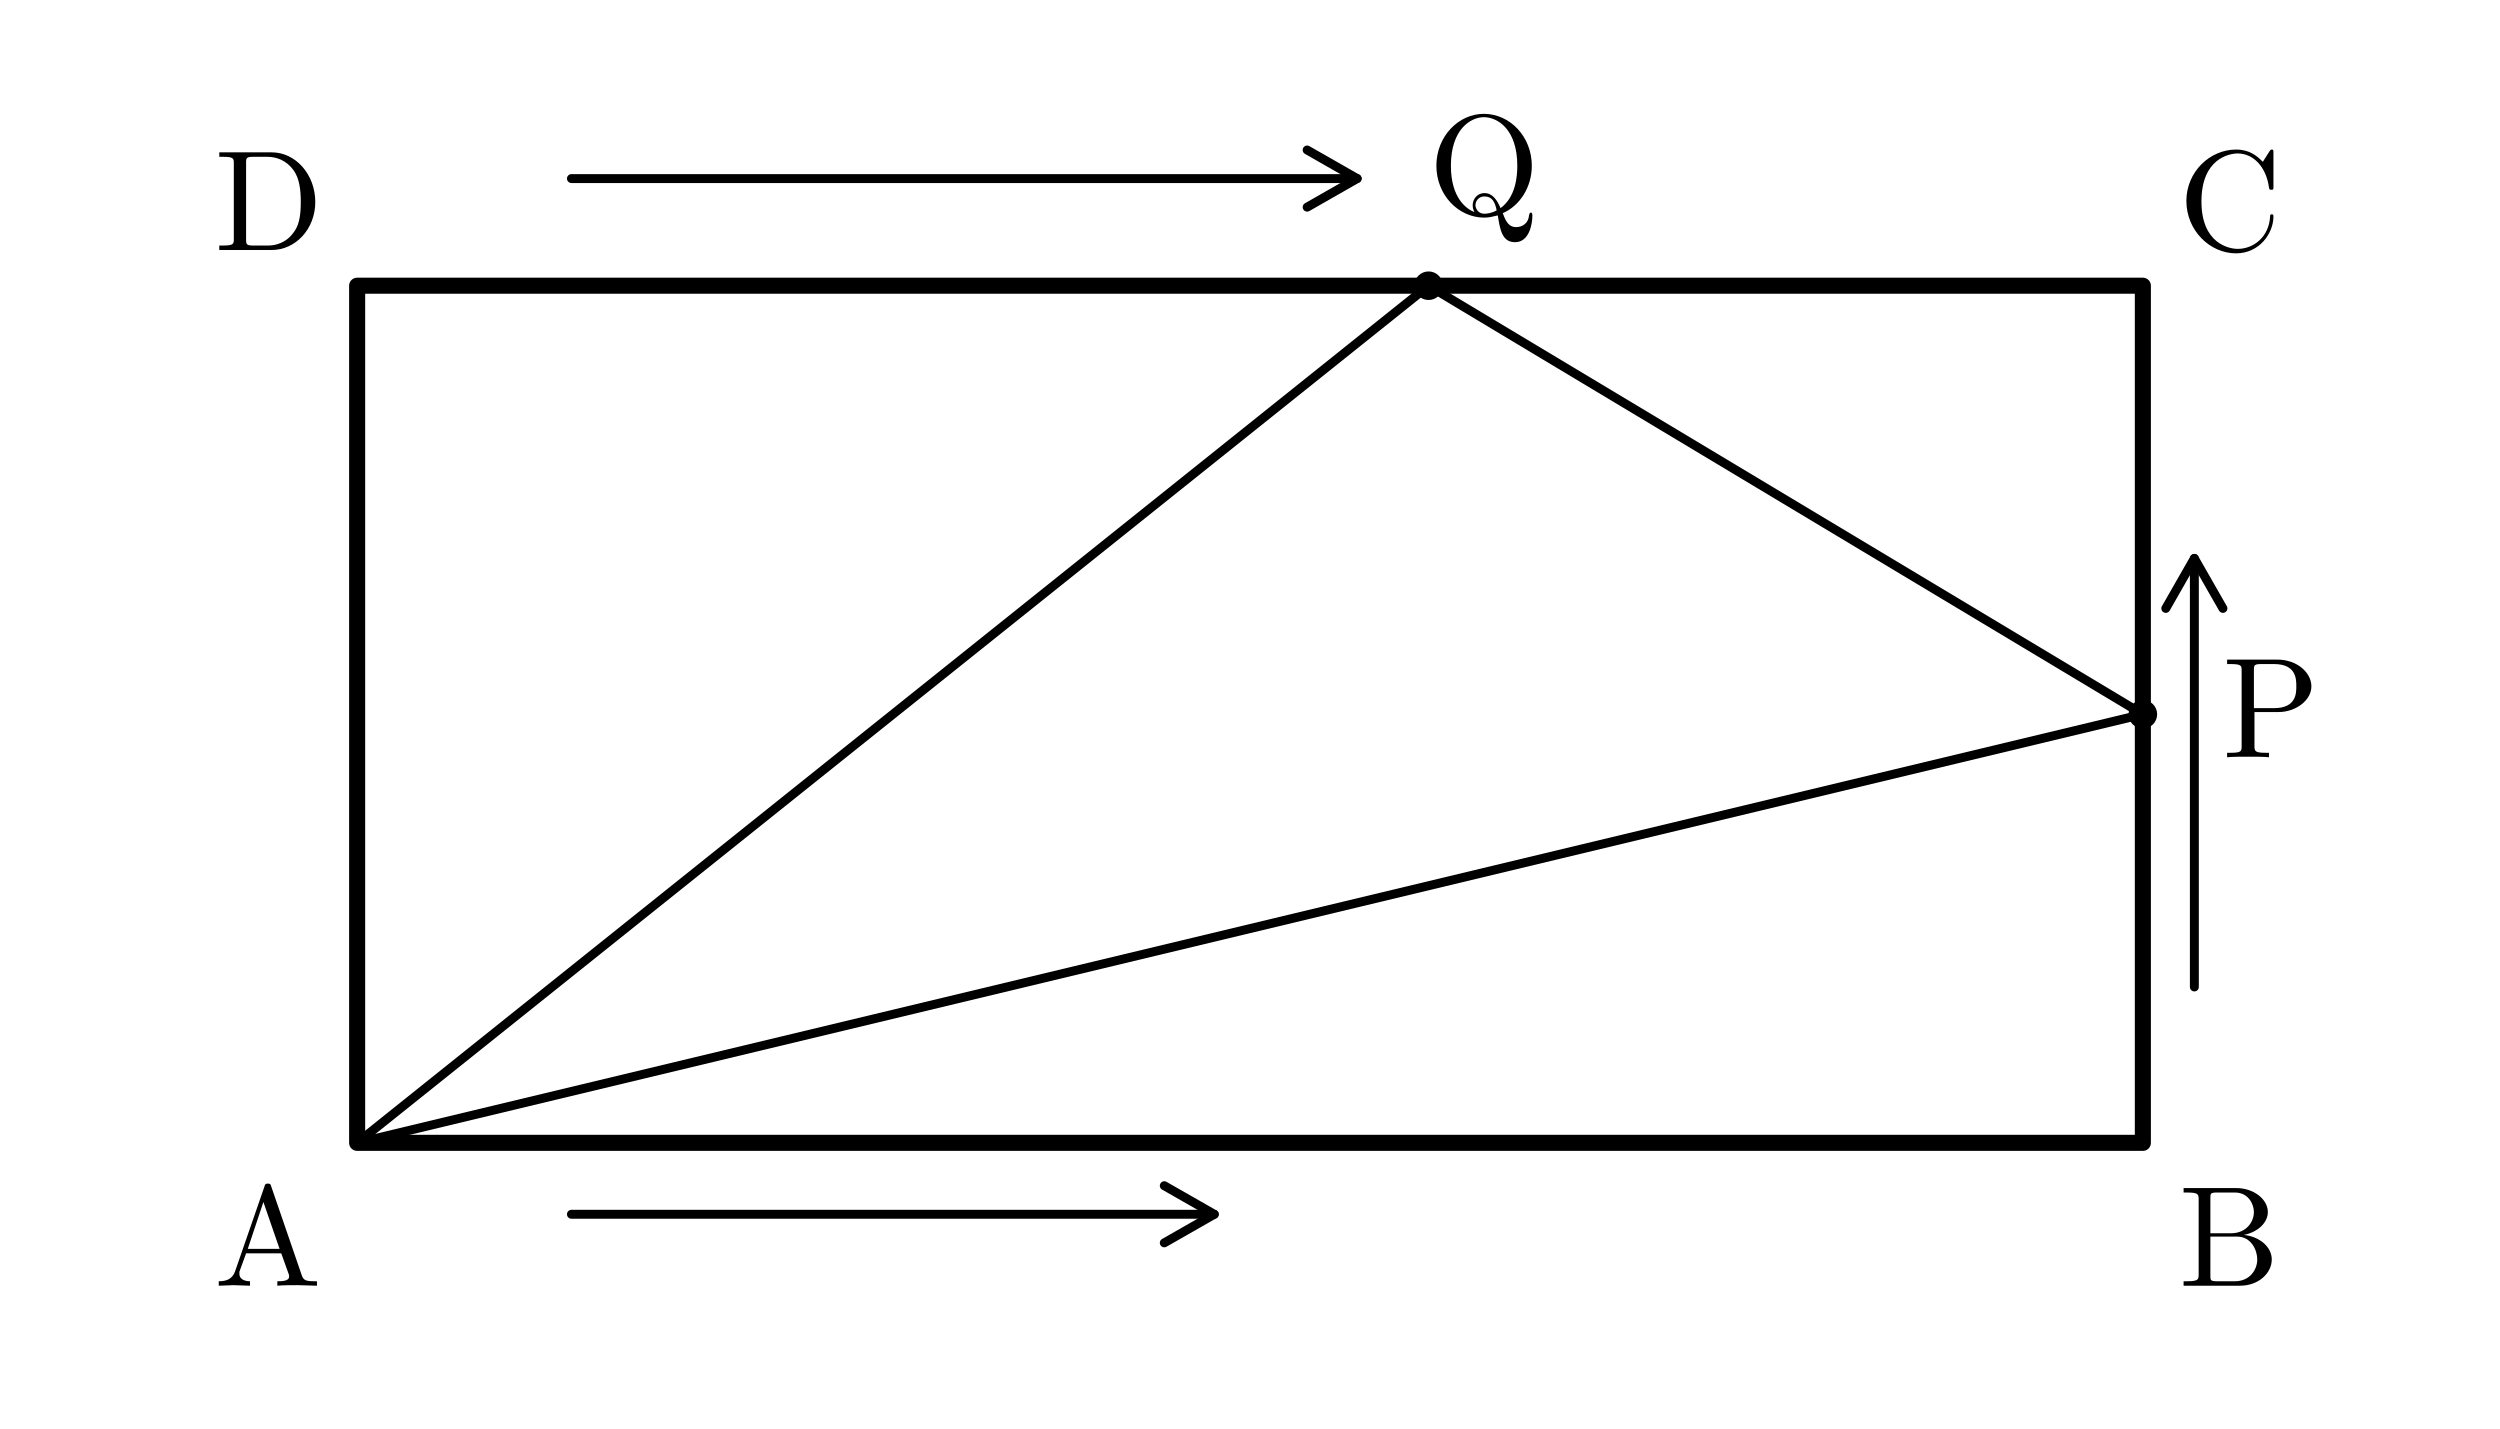
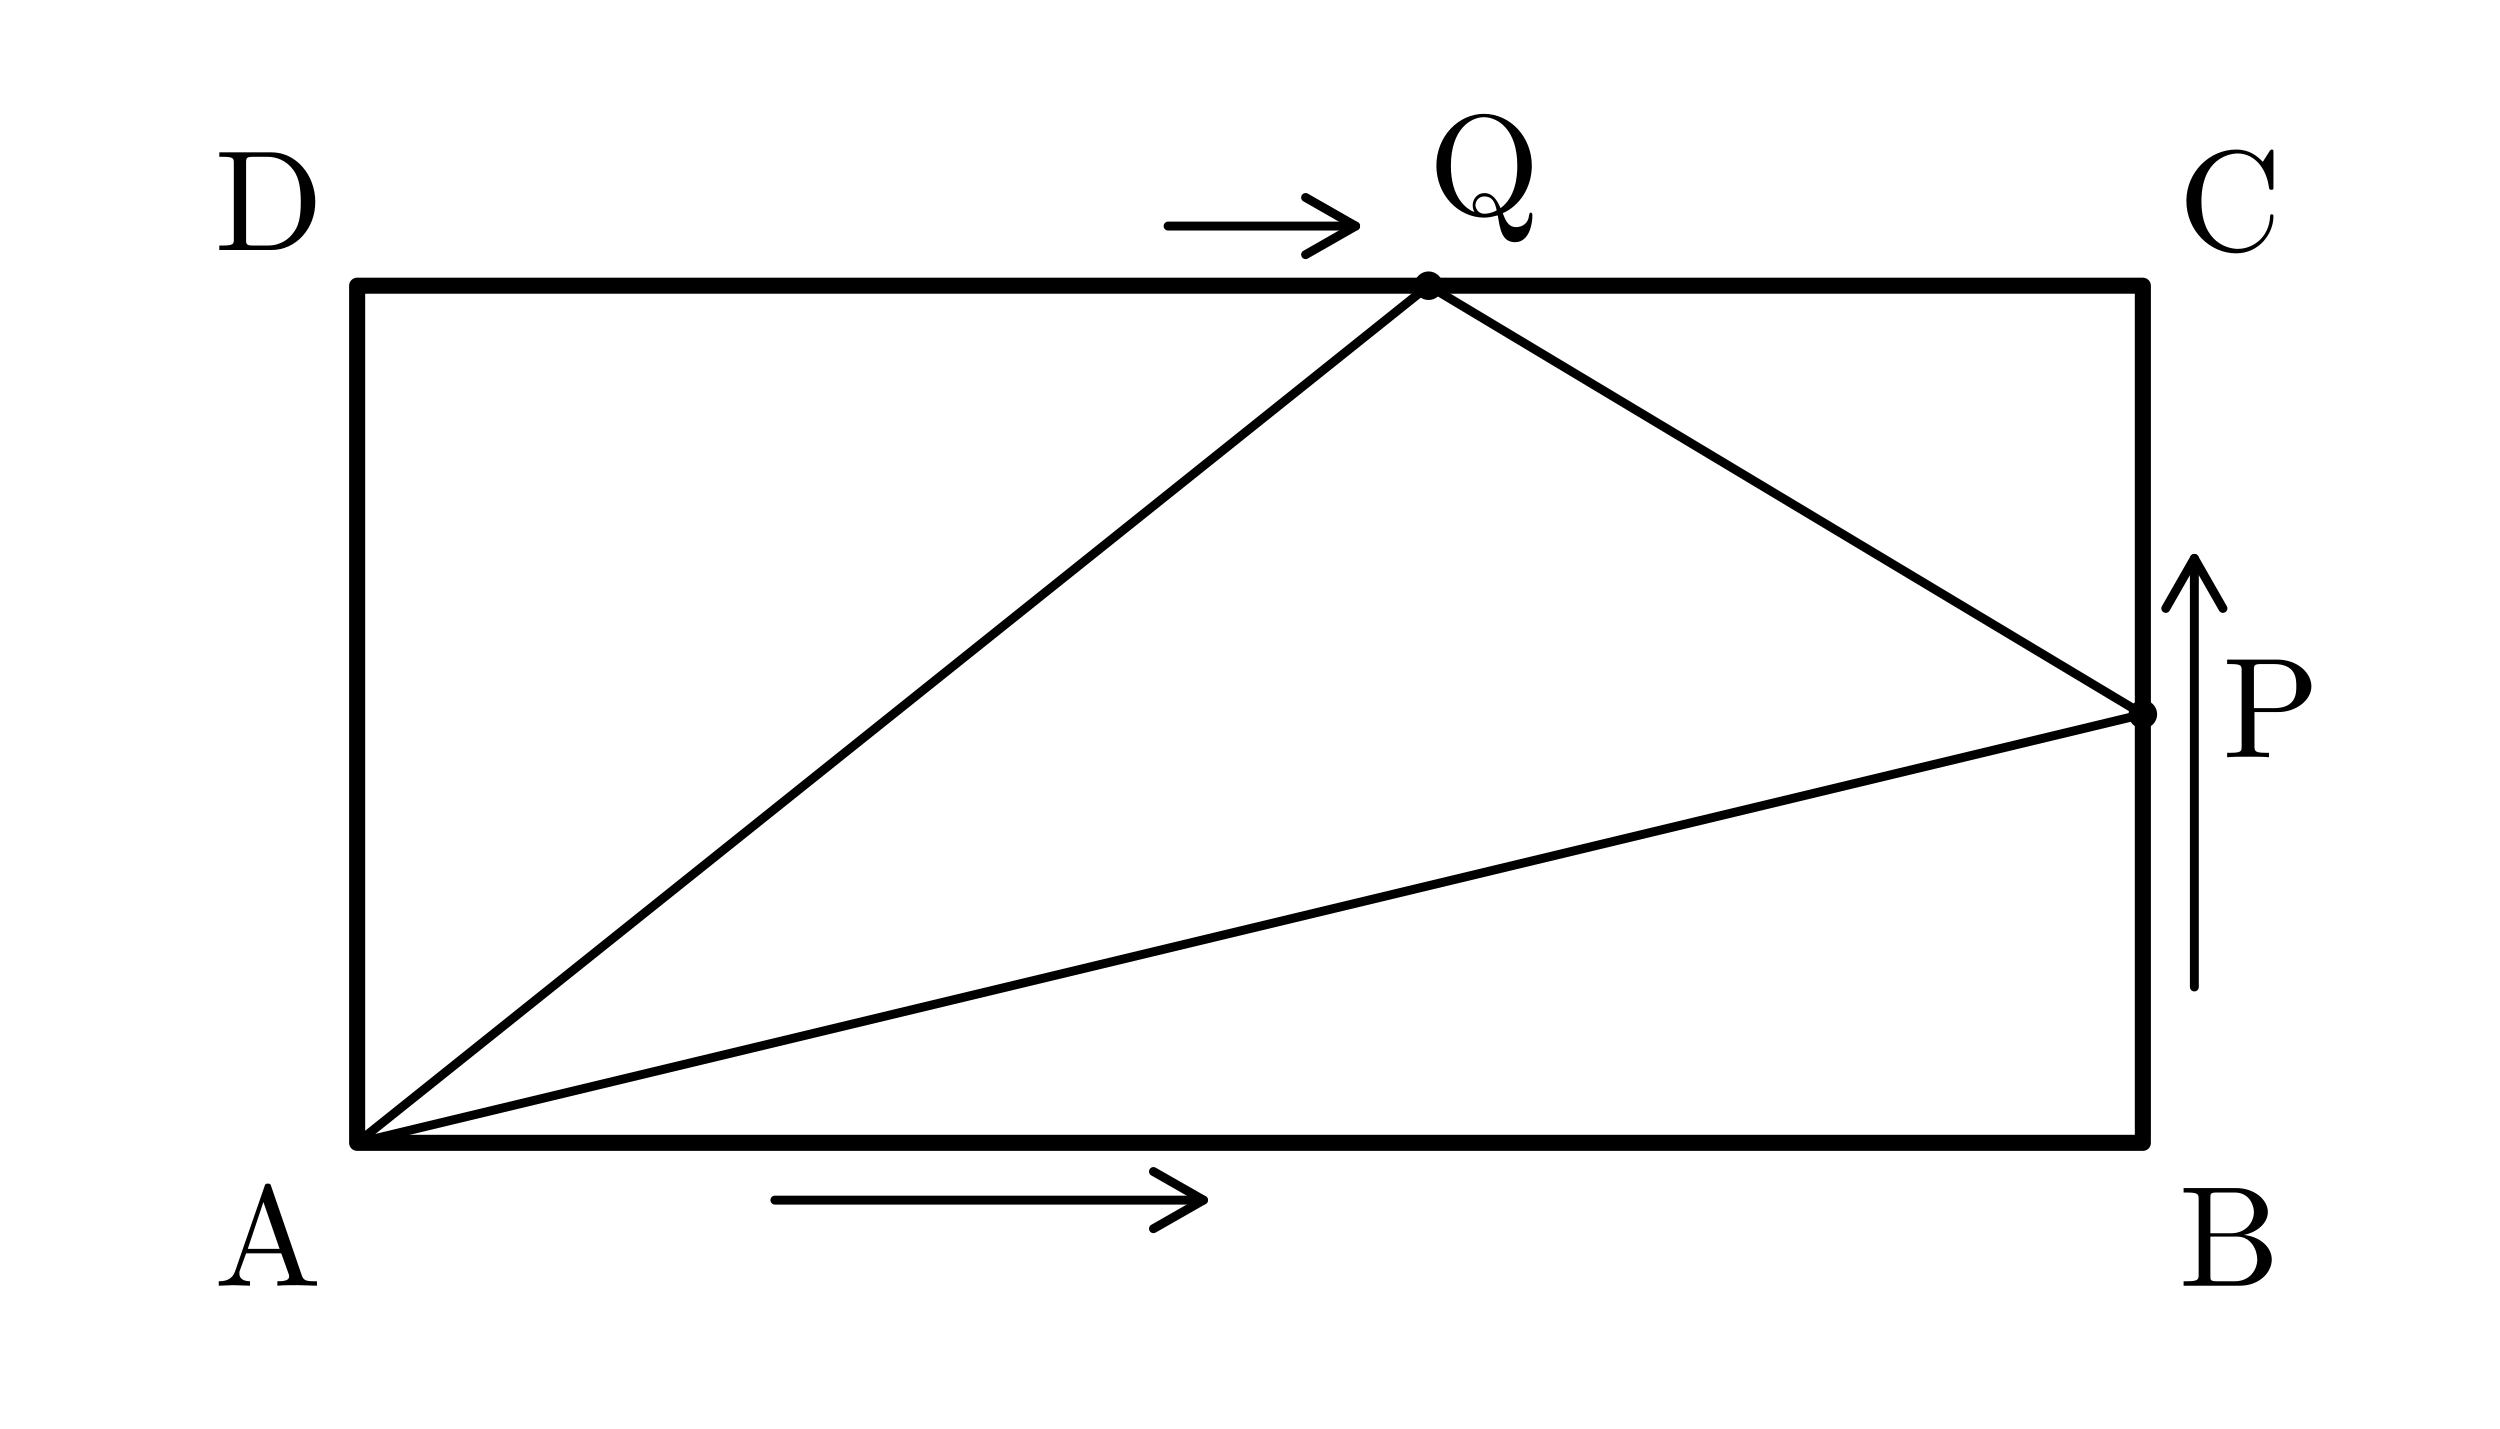
<svg xmlns="http://www.w3.org/2000/svg" width="70mm" height="40mm" viewBox="0 0 70 40" version="1.1" id="svg42">
  <defs id="defs4">
    <style id="style2">
      .main { stroke: black; stroke-width: 0.45; fill: none; stroke-linecap: round; stroke-linejoin: round; }
      .thin { stroke: black; stroke-width: 0.25; fill: none; stroke-linecap: round; stroke-linejoin: round; }
      .dash { stroke: black; stroke-width: 0.25; fill: none; stroke-dasharray: 1 1.2; stroke-linecap: round; stroke-linejoin: round; }
      .point { fill: black; stroke: none; }
      .label { font-family: "CMU Serif", "Computer Modern Serif", "Latin Modern Roman", "Times New Roman", serif; font-size: 4px; font-style: normal; fill: black; }
    </style>
  </defs>
  <path class="main" d="M 10 32 L 60 32 L 60 8 L 10 8 Z" id="path6" />
-   <path class="thin" d="M 16 34 L 34 34" id="path8" />
-   <path class="thin" d="M 34 34 L 32.6 33.2 M 34 34 L 32.6 34.8" id="path10" />
+   <path class="thin" d="m 33.697,33.603 -1.4,-0.8 m 1.4,0.8 -1.4,0.8" id="path10" />
  <path class="thin" d="m 61.442,27.635 v -12" id="path12" />
+   <path class="thin" d="m 33.697,33.603 h -12" id="path12-3" style="fill:none;stroke:#000000;stroke-width:0.25;stroke-linecap:round;stroke-linejoin:round" />
  <path class="thin" d="m 61.442,15.635 -0.8,1.4 m 0.8,-1.4 0.8,1.4" id="path14" />
-   <path class="thin" d="M 16 5 L 38 5" id="path16" />
-   <path class="thin" d="M 38 5 L 36.6 4.2 M 38 5 L 36.6 5.8" id="path18" />
+   <path class="thin" d="m 32.707,6.33 5.25,0" id="path16" />
+   <path class="thin" d="m 37.957,6.33 -1.4,-0.8 m 1.4,0.8 -1.4,0.8" id="path18" />
  <circle class="point" cx="60" cy="20" r="0.4" id="circle20" />
  <circle class="point" cx="40" cy="8" r="0.4" id="circle22" />
  <line class="thin" x1="10" y1="32" x2="60" y2="20" id="line24" />
  <line class="thin" x1="10" y1="32" x2="40" y2="8" id="line26" />
  <line class="thin" x1="60" y1="20" x2="40" y2="8" id="line28" />
  <text class="label" x="6" y="36" id="text30">A</text>
  <text class="label" x="61" y="36" id="text32">B</text>
  <text class="label" x="61" y="7" id="text34">C</text>
  <text class="label" x="6" y="7" id="text36">D</text>
  <text class="label" x="62.217" y="21.204" id="text38">P</text>
  <text class="label" x="40" y="6" id="text40">Q</text>
</svg>
